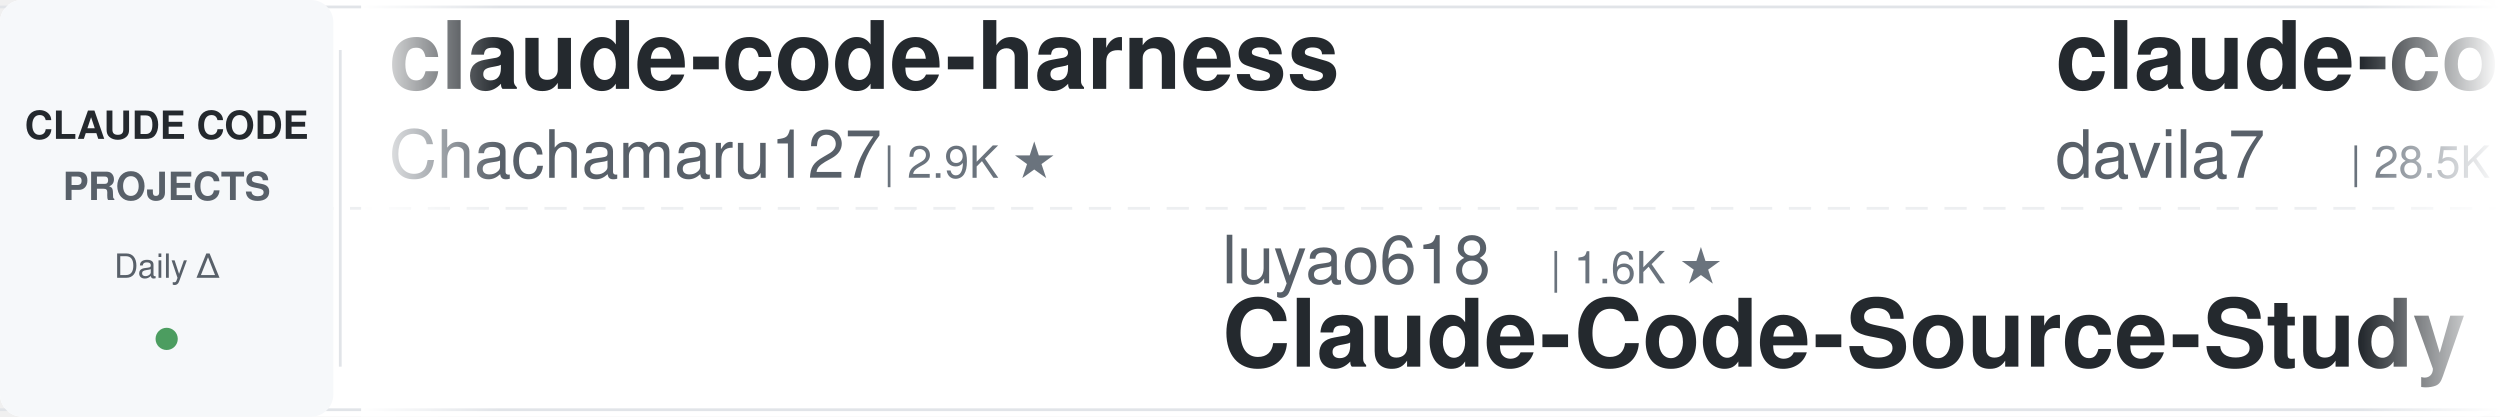
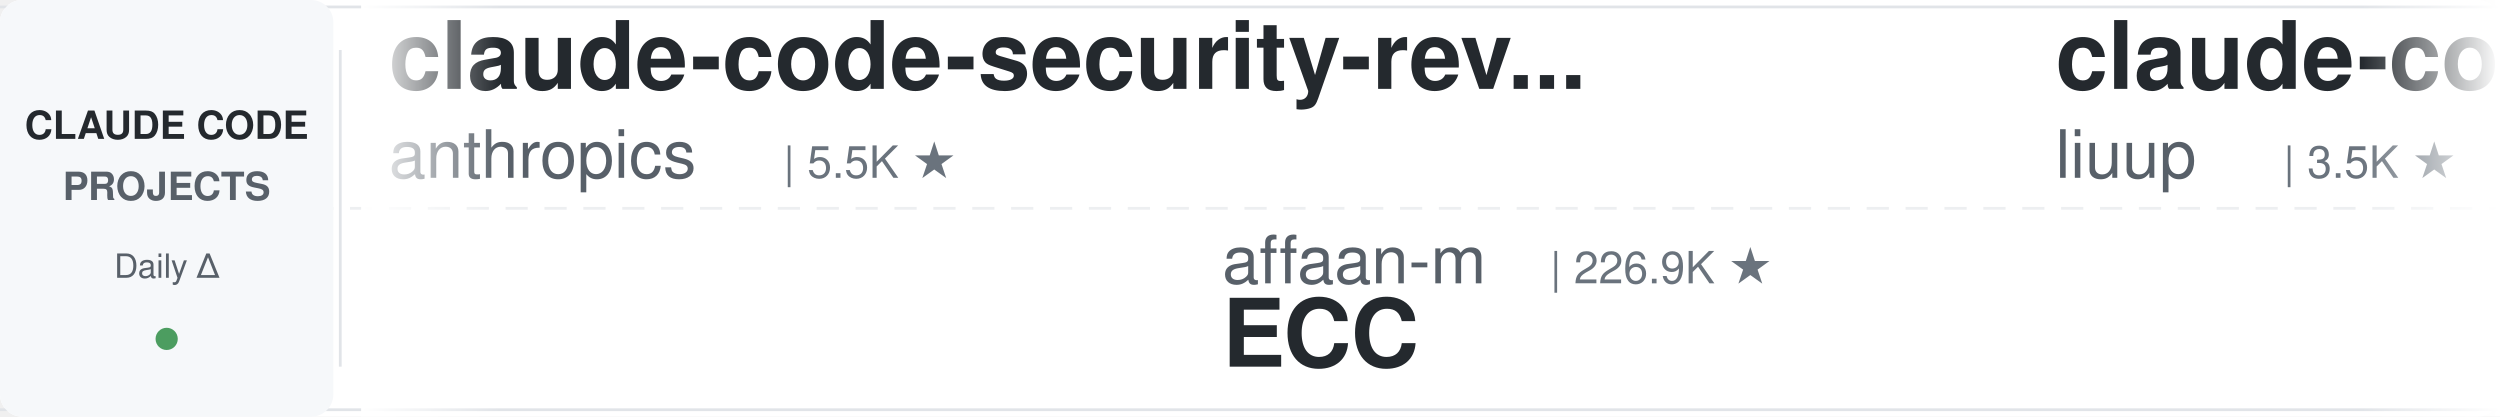
<svg xmlns="http://www.w3.org/2000/svg" width="900" height="150">
  <defs>
    <linearGradient id="leftFade" x1="0%" y1="0%" x2="100%" y2="0%">
      <stop offset="0%" style="stop-color:#ffffff;stop-opacity:1" />
      <stop offset="100%" style="stop-color:#ffffff;stop-opacity:0" />
    </linearGradient>
    <linearGradient id="rightFade" x1="0%" y1="0%" x2="100%" y2="0%">
      <stop offset="0%" style="stop-color:#ffffff;stop-opacity:0" />
      <stop offset="100%" style="stop-color:#ffffff;stop-opacity:1" />
    </linearGradient>
  </defs>
  <rect width="900" height="150" fill="#ffffff" rx="8" />
  <rect x="0" y="2" width="900" height="1" fill="#e1e4e8" />
  <rect x="0" y="147" width="900" height="1" fill="#e1e4e8" />
  <line x1="0" y1="75" x2="900" y2="75" stroke="#e1e4e8" stroke-width="1" stroke-dasharray="8 6" opacity="0.6" />
  <rect x="0" y="0" width="120" height="150" fill="#f6f8fa" rx="8" />
  <text x="60" y="50" font-family="-apple-system, BlinkMacSystemFont, 'Segoe UI', Helvetica, Arial, sans-serif" font-size="14" font-weight="600" fill="#24292e" text-anchor="middle">CLAUDE CODE</text>
  <text x="60" y="72" font-family="-apple-system, BlinkMacSystemFont, 'Segoe UI', Helvetica, Arial, sans-serif" font-size="14" font-weight="600" fill="#586069" text-anchor="middle">PROJECTS</text>
  <text x="60" y="100" font-family="-apple-system, BlinkMacSystemFont, 'Segoe UI', Helvetica, Arial, sans-serif" font-size="12" font-weight="500" fill="#586069" text-anchor="middle">Daily Δ</text>
  <circle cx="60" cy="122" r="4" fill="#22863a" opacity="0.8" />
  <rect x="122" y="18" width="1" height="114" fill="#e1e4e8" />
  <clipPath id="tickerClip">
    <rect x="130" y="0" width="770" height="150" />
  </clipPath>
  <g clip-path="url(#tickerClip)">
    <g id="tickerItems">
      <animateTransform attributeName="transform" attributeType="XML" type="translate" from="0 0" to="-3000 0" dur="54s" repeatCount="indefinite" />
      <g transform="translate(0, 0)">
-         <text x="140" y="32" font-family="-apple-system, BlinkMacSystemFont, 'Segoe UI', Helvetica, Arial, sans-serif" font-size="34" font-weight="600" fill="#24292e">claude-code-harness</text>
-         <text x="140" y="64" font-family="-apple-system, BlinkMacSystemFont, 'Segoe UI', Helvetica, Arial, sans-serif" font-size="24" font-weight="400" fill="#586069">Chachamaru127</text>
-         <text x="318" y="64" font-family="-apple-system, BlinkMacSystemFont, 'Segoe UI', Helvetica, Arial, sans-serif" font-size="16" font-weight="500" fill="#6a737d">| 2.9K ★</text>
+         <text x="140" y="32" font-family="-apple-system, BlinkMacSystemFont, 'Segoe UI', Helvetica, Arial, sans-serif" font-size="34" font-weight="600" fill="#24292e">claude-code-security-rev...</text>
+         <text x="140" y="64" font-family="-apple-system, BlinkMacSystemFont, 'Segoe UI', Helvetica, Arial, sans-serif" font-size="24" font-weight="400" fill="#586069">anthropics</text>
+         <text x="282" y="64" font-family="-apple-system, BlinkMacSystemFont, 'Segoe UI', Helvetica, Arial, sans-serif" font-size="16" font-weight="500" fill="#6a737d">| 5.5K ★</text>
      </g>
      <g transform="translate(300, 0)">
-         <text x="140" y="102" font-family="-apple-system, BlinkMacSystemFont, 'Segoe UI', Helvetica, Arial, sans-serif" font-size="24" font-weight="400" fill="#586069">luyao618</text>
-         <text x="258" y="102" font-family="-apple-system, BlinkMacSystemFont, 'Segoe UI', Helvetica, Arial, sans-serif" font-size="16" font-weight="500" fill="#6a737d">| 1.6K ★</text>
-         <text x="140" y="132" font-family="-apple-system, BlinkMacSystemFont, 'Segoe UI', Helvetica, Arial, sans-serif" font-size="34" font-weight="600" fill="#24292e">Claude-Code-Source-Study</text>
+         <text x="140" y="102" font-family="-apple-system, BlinkMacSystemFont, 'Segoe UI', Helvetica, Arial, sans-serif" font-size="24" font-weight="400" fill="#586069">affaan-m</text>
+         <text x="258" y="102" font-family="-apple-system, BlinkMacSystemFont, 'Segoe UI', Helvetica, Arial, sans-serif" font-size="16" font-weight="500" fill="#6a737d">| 226.9K ★</text>
+         <text x="140" y="132" font-family="-apple-system, BlinkMacSystemFont, 'Segoe UI', Helvetica, Arial, sans-serif" font-size="34" font-weight="600" fill="#24292e">ECC</text>
      </g>
      <g transform="translate(600, 0)">
-         <text x="140" y="32" font-family="-apple-system, BlinkMacSystemFont, 'Segoe UI', Helvetica, Arial, sans-serif" font-size="34" font-weight="600" fill="#24292e">claude-code-templates</text>
-         <text x="140" y="64" font-family="-apple-system, BlinkMacSystemFont, 'Segoe UI', Helvetica, Arial, sans-serif" font-size="24" font-weight="400" fill="#586069">davila7</text>
-         <text x="246" y="64" font-family="-apple-system, BlinkMacSystemFont, 'Segoe UI', Helvetica, Arial, sans-serif" font-size="16" font-weight="500" fill="#6a737d">| 28.5K ★</text>
+         <text x="140" y="32" font-family="-apple-system, BlinkMacSystemFont, 'Segoe UI', Helvetica, Arial, sans-serif" font-size="34" font-weight="600" fill="#24292e">claude-code-analysis</text>
+         <text x="140" y="64" font-family="-apple-system, BlinkMacSystemFont, 'Segoe UI', Helvetica, Arial, sans-serif" font-size="24" font-weight="400" fill="#586069">liuup</text>
+         <text x="222" y="64" font-family="-apple-system, BlinkMacSystemFont, 'Segoe UI', Helvetica, Arial, sans-serif" font-size="16" font-weight="500" fill="#6a737d">| 3.5K ★</text>
      </g>
      <g transform="translate(900, 0)">
-         <text x="140" y="102" font-family="-apple-system, BlinkMacSystemFont, 'Segoe UI', Helvetica, Arial, sans-serif" font-size="24" font-weight="400" fill="#586069">anthropics</text>
-         <text x="282" y="102" font-family="-apple-system, BlinkMacSystemFont, 'Segoe UI', Helvetica, Arial, sans-serif" font-size="16" font-weight="500" fill="#6a737d">| 8.3K ★</text>
-         <text x="140" y="132" font-family="-apple-system, BlinkMacSystemFont, 'Segoe UI', Helvetica, Arial, sans-serif" font-size="34" font-weight="600" fill="#24292e">claude-code-action</text>
+         <text x="140" y="102" font-family="-apple-system, BlinkMacSystemFont, 'Segoe UI', Helvetica, Arial, sans-serif" font-size="24" font-weight="400" fill="#586069">Alishahryar1</text>
+         <text x="306" y="102" font-family="-apple-system, BlinkMacSystemFont, 'Segoe UI', Helvetica, Arial, sans-serif" font-size="16" font-weight="500" fill="#6a737d">| 39.0K ★</text>
+         <text x="140" y="132" font-family="-apple-system, BlinkMacSystemFont, 'Segoe UI', Helvetica, Arial, sans-serif" font-size="34" font-weight="600" fill="#24292e">free-claude-code</text>
      </g>
      <g transform="translate(1200, 0)">
-         <text x="140" y="32" font-family="-apple-system, BlinkMacSystemFont, 'Segoe UI', Helvetica, Arial, sans-serif" font-size="34" font-weight="600" fill="#24292e">CLIProxyAPI</text>
-         <text x="140" y="64" font-family="-apple-system, BlinkMacSystemFont, 'Segoe UI', Helvetica, Arial, sans-serif" font-size="24" font-weight="400" fill="#586069">router-for-me</text>
-         <text x="318" y="64" font-family="-apple-system, BlinkMacSystemFont, 'Segoe UI', Helvetica, Arial, sans-serif" font-size="16" font-weight="500" fill="#6a737d">| 39.4K ★</text>
+         <text x="140" y="32" font-family="-apple-system, BlinkMacSystemFont, 'Segoe UI', Helvetica, Arial, sans-serif" font-size="34" font-weight="600" fill="#24292e">claude-code-tips</text>
+         <text x="140" y="64" font-family="-apple-system, BlinkMacSystemFont, 'Segoe UI', Helvetica, Arial, sans-serif" font-size="24" font-weight="400" fill="#586069">ykdojo</text>
+         <text x="234" y="64" font-family="-apple-system, BlinkMacSystemFont, 'Segoe UI', Helvetica, Arial, sans-serif" font-size="16" font-weight="500" fill="#6a737d">| 9.1K ★</text>
      </g>
      <g transform="translate(1500, 0)">
-         <text x="140" y="102" font-family="-apple-system, BlinkMacSystemFont, 'Segoe UI', Helvetica, Arial, sans-serif" font-size="24" font-weight="400" fill="#586069">1rgs</text>
-         <text x="210" y="102" font-family="-apple-system, BlinkMacSystemFont, 'Segoe UI', Helvetica, Arial, sans-serif" font-size="16" font-weight="500" fill="#6a737d">| 3.7K ★</text>
-         <text x="140" y="132" font-family="-apple-system, BlinkMacSystemFont, 'Segoe UI', Helvetica, Arial, sans-serif" font-size="34" font-weight="600" fill="#24292e">claude-code-proxy</text>
+         <text x="140" y="102" font-family="-apple-system, BlinkMacSystemFont, 'Segoe UI', Helvetica, Arial, sans-serif" font-size="24" font-weight="400" fill="#586069">krusemediallc</text>
+         <text x="318" y="102" font-family="-apple-system, BlinkMacSystemFont, 'Segoe UI', Helvetica, Arial, sans-serif" font-size="16" font-weight="500" fill="#6a737d">| 972 ★</text>
+         <text x="140" y="132" font-family="-apple-system, BlinkMacSystemFont, 'Segoe UI', Helvetica, Arial, sans-serif" font-size="34" font-weight="600" fill="#24292e">arcads-claude-code</text>
      </g>
      <g transform="translate(1800, 0)">
-         <text x="140" y="32" font-family="-apple-system, BlinkMacSystemFont, 'Segoe UI', Helvetica, Arial, sans-serif" font-size="34" font-weight="600" fill="#24292e">claude-code-cheat-sheet</text>
-         <text x="140" y="64" font-family="-apple-system, BlinkMacSystemFont, 'Segoe UI', Helvetica, Arial, sans-serif" font-size="24" font-weight="400" fill="#586069">Njengah</text>
-         <text x="246" y="64" font-family="-apple-system, BlinkMacSystemFont, 'Segoe UI', Helvetica, Arial, sans-serif" font-size="16" font-weight="500" fill="#6a737d">| 1.8K ★</text>
+         <text x="140" y="32" font-family="-apple-system, BlinkMacSystemFont, 'Segoe UI', Helvetica, Arial, sans-serif" font-size="34" font-weight="600" fill="#24292e">claude-code-telegram</text>
+         <text x="140" y="64" font-family="-apple-system, BlinkMacSystemFont, 'Segoe UI', Helvetica, Arial, sans-serif" font-size="24" font-weight="400" fill="#586069">RichardAtCT</text>
+         <text x="294" y="64" font-family="-apple-system, BlinkMacSystemFont, 'Segoe UI', Helvetica, Arial, sans-serif" font-size="16" font-weight="500" fill="#6a737d">| 2.7K ★</text>
      </g>
      <g transform="translate(2100, 0)">
-         <text x="140" y="102" font-family="-apple-system, BlinkMacSystemFont, 'Segoe UI', Helvetica, Arial, sans-serif" font-size="24" font-weight="400" fill="#586069">centminmod</text>
-         <text x="282" y="102" font-family="-apple-system, BlinkMacSystemFont, 'Segoe UI', Helvetica, Arial, sans-serif" font-size="16" font-weight="500" fill="#6a737d">| 2.5K ★</text>
-         <text x="140" y="132" font-family="-apple-system, BlinkMacSystemFont, 'Segoe UI', Helvetica, Arial, sans-serif" font-size="34" font-weight="600" fill="#24292e">my-claude-code-setup</text>
+         <text x="140" y="102" font-family="-apple-system, BlinkMacSystemFont, 'Segoe UI', Helvetica, Arial, sans-serif" font-size="24" font-weight="400" fill="#586069">Maciek-roboblog</text>
+         <text x="342" y="102" font-family="-apple-system, BlinkMacSystemFont, 'Segoe UI', Helvetica, Arial, sans-serif" font-size="16" font-weight="500" fill="#6a737d">| 8.4K ★</text>
+         <text x="140" y="132" font-family="-apple-system, BlinkMacSystemFont, 'Segoe UI', Helvetica, Arial, sans-serif" font-size="34" font-weight="600" fill="#24292e">Claude-Code-Usage-Monito...</text>
      </g>
      <g transform="translate(2400, 0)">
-         <text x="140" y="32" font-family="-apple-system, BlinkMacSystemFont, 'Segoe UI', Helvetica, Arial, sans-serif" font-size="34" font-weight="600" fill="#24292e">claude-code-my-workflow</text>
-         <text x="140" y="64" font-family="-apple-system, BlinkMacSystemFont, 'Segoe UI', Helvetica, Arial, sans-serif" font-size="24" font-weight="400" fill="#586069">pedrohcgs</text>
-         <text x="270" y="64" font-family="-apple-system, BlinkMacSystemFont, 'Segoe UI', Helvetica, Arial, sans-serif" font-size="16" font-weight="500" fill="#6a737d">| 1.4K ★</text>
+         <text x="140" y="32" font-family="-apple-system, BlinkMacSystemFont, 'Segoe UI', Helvetica, Arial, sans-serif" font-size="34" font-weight="600" fill="#24292e">claude-code-action</text>
+         <text x="140" y="64" font-family="-apple-system, BlinkMacSystemFont, 'Segoe UI', Helvetica, Arial, sans-serif" font-size="24" font-weight="400" fill="#586069">anthropics</text>
+         <text x="282" y="64" font-family="-apple-system, BlinkMacSystemFont, 'Segoe UI', Helvetica, Arial, sans-serif" font-size="16" font-weight="500" fill="#6a737d">| 8.3K ★</text>
      </g>
      <g transform="translate(2700, 0)">
-         <text x="140" y="102" font-family="-apple-system, BlinkMacSystemFont, 'Segoe UI', Helvetica, Arial, sans-serif" font-size="24" font-weight="400" fill="#586069">LING71671</text>
-         <text x="270" y="102" font-family="-apple-system, BlinkMacSystemFont, 'Segoe UI', Helvetica, Arial, sans-serif" font-size="16" font-weight="500" fill="#6a737d">| 910 ★</text>
-         <text x="140" y="132" font-family="-apple-system, BlinkMacSystemFont, 'Segoe UI', Helvetica, Arial, sans-serif" font-size="34" font-weight="600" fill="#24292e">Open-ClaudeCode</text>
+         <text x="140" y="102" font-family="-apple-system, BlinkMacSystemFont, 'Segoe UI', Helvetica, Arial, sans-serif" font-size="24" font-weight="400" fill="#586069">SeemSeam</text>
+         <text x="258" y="102" font-family="-apple-system, BlinkMacSystemFont, 'Segoe UI', Helvetica, Arial, sans-serif" font-size="16" font-weight="500" fill="#6a737d">| 3.2K ★</text>
+         <text x="140" y="132" font-family="-apple-system, BlinkMacSystemFont, 'Segoe UI', Helvetica, Arial, sans-serif" font-size="34" font-weight="600" fill="#24292e">claude_codex_bridge</text>
      </g>
      <g transform="translate(3000, 0)">
-         <text x="140" y="32" font-family="-apple-system, BlinkMacSystemFont, 'Segoe UI', Helvetica, Arial, sans-serif" font-size="34" font-weight="600" fill="#24292e">claude-code-harness</text>
-         <text x="140" y="64" font-family="-apple-system, BlinkMacSystemFont, 'Segoe UI', Helvetica, Arial, sans-serif" font-size="24" font-weight="400" fill="#586069">Chachamaru127</text>
-         <text x="318" y="64" font-family="-apple-system, BlinkMacSystemFont, 'Segoe UI', Helvetica, Arial, sans-serif" font-size="16" font-weight="500" fill="#6a737d">| 2.9K ★</text>
+         <text x="140" y="32" font-family="-apple-system, BlinkMacSystemFont, 'Segoe UI', Helvetica, Arial, sans-serif" font-size="34" font-weight="600" fill="#24292e">claude-code-security-rev...</text>
+         <text x="140" y="64" font-family="-apple-system, BlinkMacSystemFont, 'Segoe UI', Helvetica, Arial, sans-serif" font-size="24" font-weight="400" fill="#586069">anthropics</text>
+         <text x="282" y="64" font-family="-apple-system, BlinkMacSystemFont, 'Segoe UI', Helvetica, Arial, sans-serif" font-size="16" font-weight="500" fill="#6a737d">| 5.5K ★</text>
      </g>
      <g transform="translate(3300, 0)">
-         <text x="140" y="102" font-family="-apple-system, BlinkMacSystemFont, 'Segoe UI', Helvetica, Arial, sans-serif" font-size="24" font-weight="400" fill="#586069">luyao618</text>
-         <text x="258" y="102" font-family="-apple-system, BlinkMacSystemFont, 'Segoe UI', Helvetica, Arial, sans-serif" font-size="16" font-weight="500" fill="#6a737d">| 1.6K ★</text>
-         <text x="140" y="132" font-family="-apple-system, BlinkMacSystemFont, 'Segoe UI', Helvetica, Arial, sans-serif" font-size="34" font-weight="600" fill="#24292e">Claude-Code-Source-Study</text>
+         <text x="140" y="102" font-family="-apple-system, BlinkMacSystemFont, 'Segoe UI', Helvetica, Arial, sans-serif" font-size="24" font-weight="400" fill="#586069">affaan-m</text>
+         <text x="258" y="102" font-family="-apple-system, BlinkMacSystemFont, 'Segoe UI', Helvetica, Arial, sans-serif" font-size="16" font-weight="500" fill="#6a737d">| 226.9K ★</text>
+         <text x="140" y="132" font-family="-apple-system, BlinkMacSystemFont, 'Segoe UI', Helvetica, Arial, sans-serif" font-size="34" font-weight="600" fill="#24292e">ECC</text>
      </g>
      <g transform="translate(3600, 0)">
-         <text x="140" y="32" font-family="-apple-system, BlinkMacSystemFont, 'Segoe UI', Helvetica, Arial, sans-serif" font-size="34" font-weight="600" fill="#24292e">claude-code-templates</text>
-         <text x="140" y="64" font-family="-apple-system, BlinkMacSystemFont, 'Segoe UI', Helvetica, Arial, sans-serif" font-size="24" font-weight="400" fill="#586069">davila7</text>
-         <text x="246" y="64" font-family="-apple-system, BlinkMacSystemFont, 'Segoe UI', Helvetica, Arial, sans-serif" font-size="16" font-weight="500" fill="#6a737d">| 28.5K ★</text>
+         <text x="140" y="32" font-family="-apple-system, BlinkMacSystemFont, 'Segoe UI', Helvetica, Arial, sans-serif" font-size="34" font-weight="600" fill="#24292e">claude-code-analysis</text>
+         <text x="140" y="64" font-family="-apple-system, BlinkMacSystemFont, 'Segoe UI', Helvetica, Arial, sans-serif" font-size="24" font-weight="400" fill="#586069">liuup</text>
+         <text x="222" y="64" font-family="-apple-system, BlinkMacSystemFont, 'Segoe UI', Helvetica, Arial, sans-serif" font-size="16" font-weight="500" fill="#6a737d">| 3.5K ★</text>
      </g>
      <g transform="translate(3900, 0)">
-         <text x="140" y="102" font-family="-apple-system, BlinkMacSystemFont, 'Segoe UI', Helvetica, Arial, sans-serif" font-size="24" font-weight="400" fill="#586069">anthropics</text>
-         <text x="282" y="102" font-family="-apple-system, BlinkMacSystemFont, 'Segoe UI', Helvetica, Arial, sans-serif" font-size="16" font-weight="500" fill="#6a737d">| 8.3K ★</text>
-         <text x="140" y="132" font-family="-apple-system, BlinkMacSystemFont, 'Segoe UI', Helvetica, Arial, sans-serif" font-size="34" font-weight="600" fill="#24292e">claude-code-action</text>
+         <text x="140" y="102" font-family="-apple-system, BlinkMacSystemFont, 'Segoe UI', Helvetica, Arial, sans-serif" font-size="24" font-weight="400" fill="#586069">Alishahryar1</text>
+         <text x="306" y="102" font-family="-apple-system, BlinkMacSystemFont, 'Segoe UI', Helvetica, Arial, sans-serif" font-size="16" font-weight="500" fill="#6a737d">| 39.0K ★</text>
+         <text x="140" y="132" font-family="-apple-system, BlinkMacSystemFont, 'Segoe UI', Helvetica, Arial, sans-serif" font-size="34" font-weight="600" fill="#24292e">free-claude-code</text>
      </g>
    </g>
  </g>
  <rect x="130" y="0" width="50" height="150" fill="url(#leftFade)" />
  <rect x="850" y="0" width="50" height="150" fill="url(#rightFade)" />
</svg>
